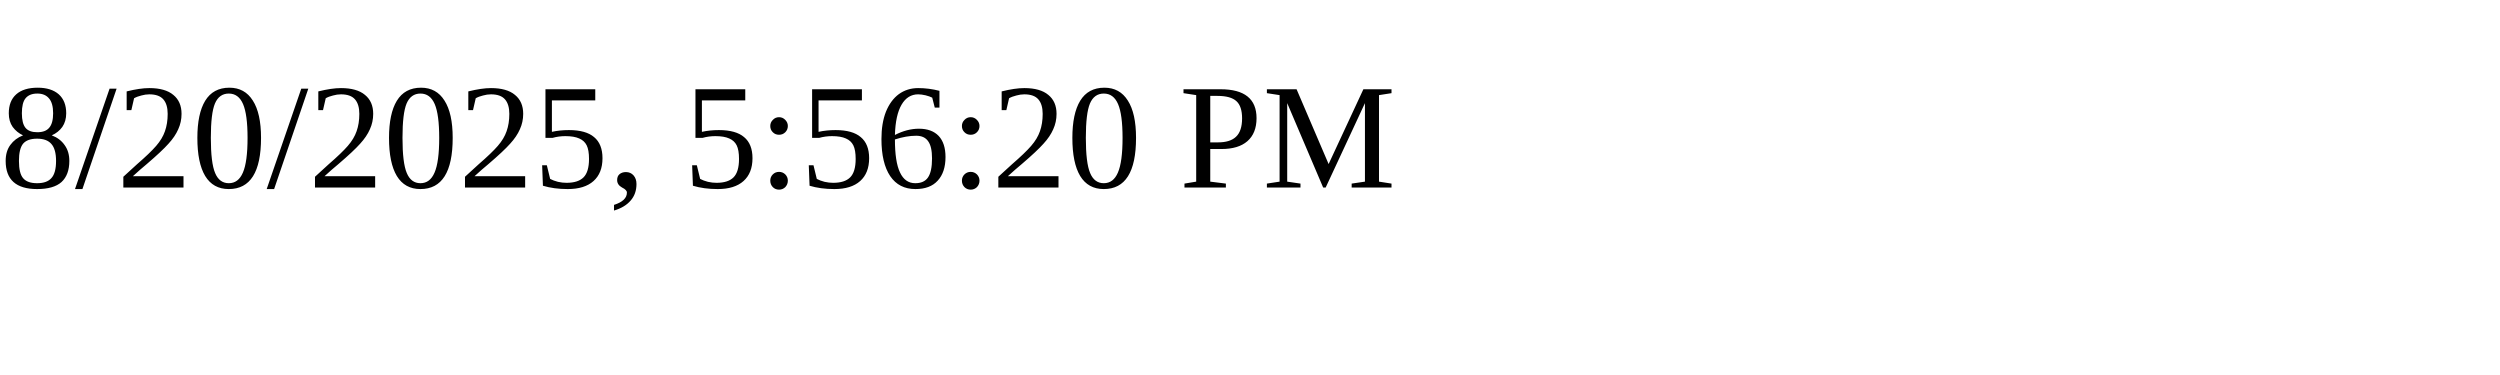
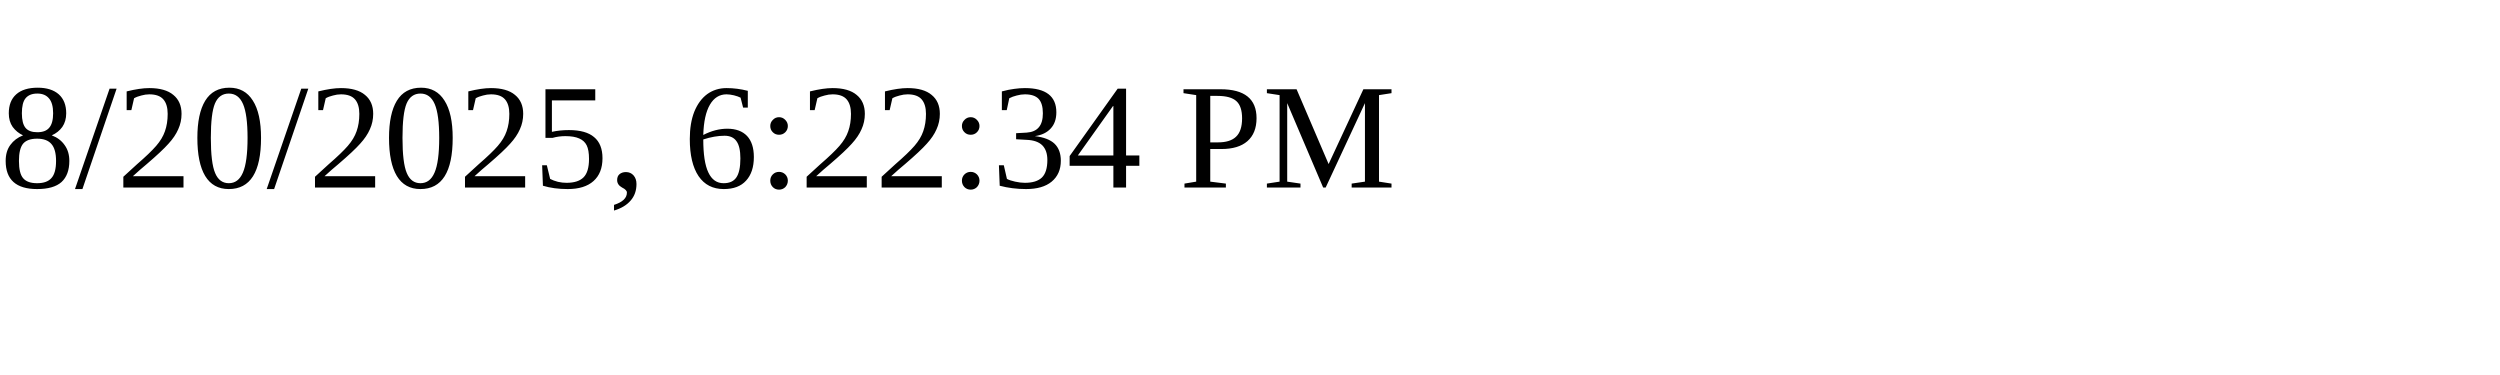
<svg xmlns="http://www.w3.org/2000/svg" height="30" width="200">
-   <text x="0" y="15">8/20/2025, 5:56:20 PM</text>
+   <text x="0" y="15">8/20/2025, 6:22:34 PM</text>
</svg>
